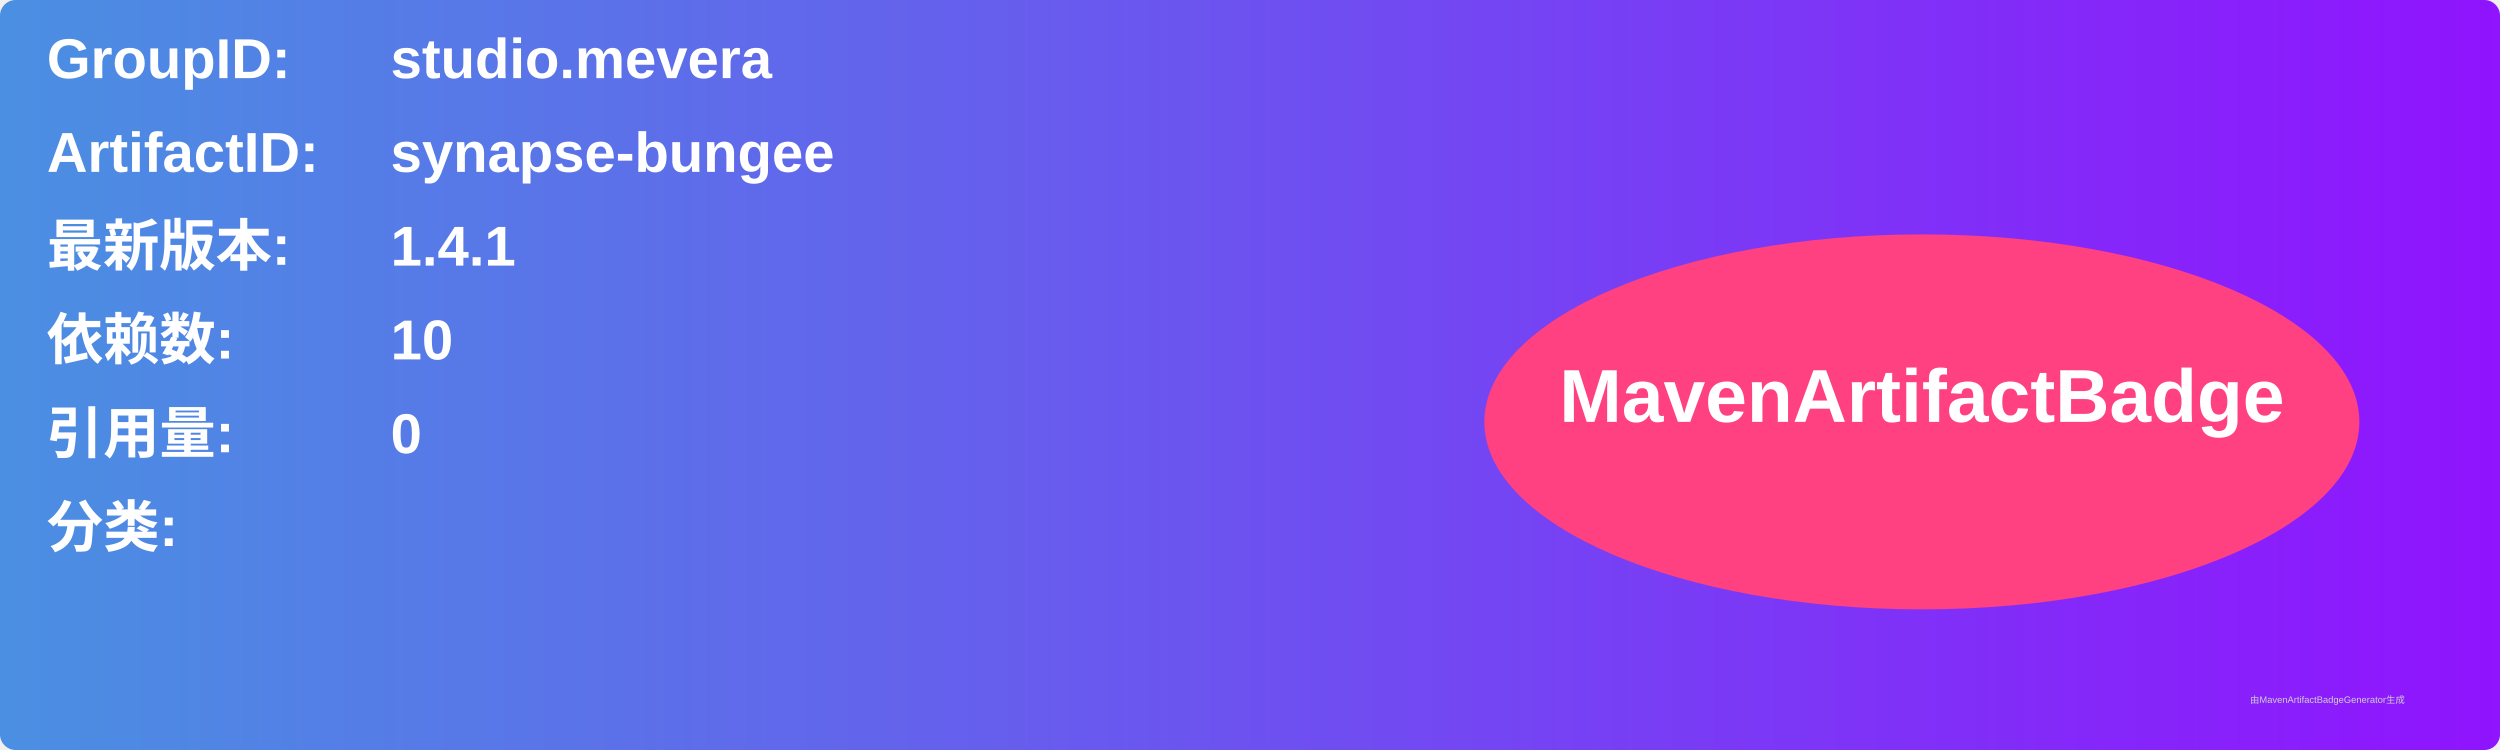
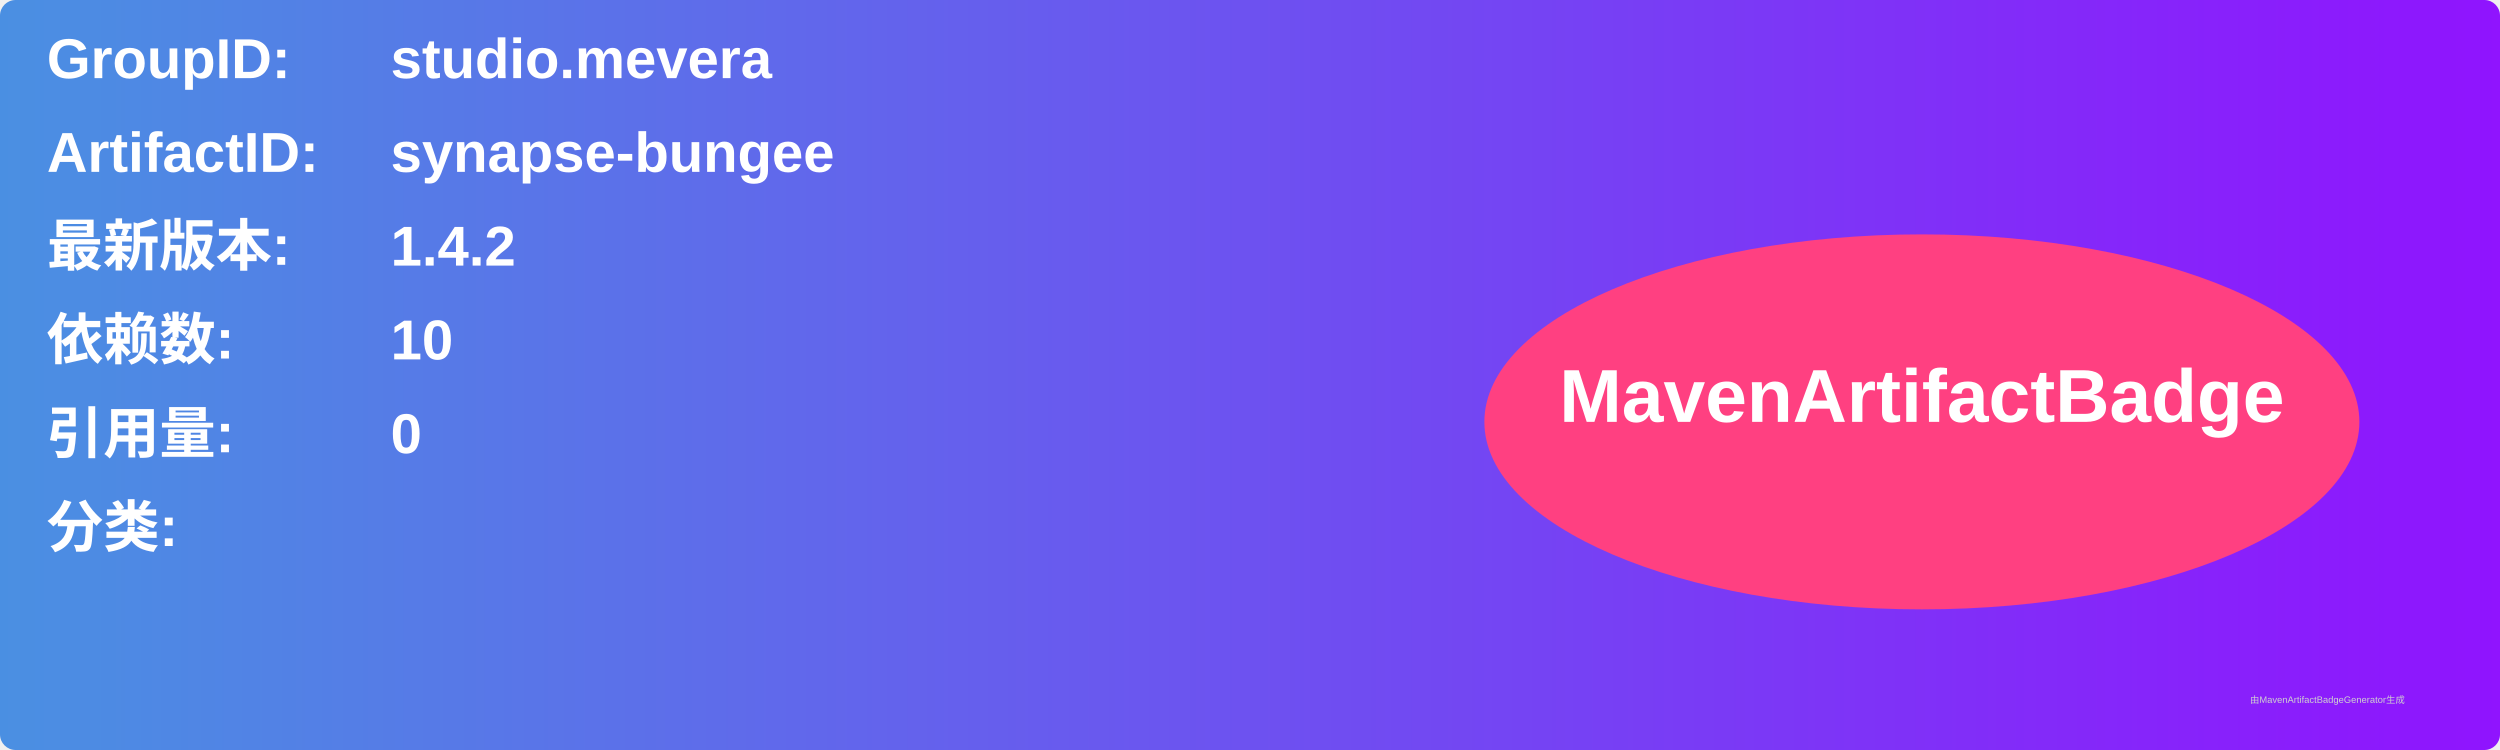
<svg xmlns="http://www.w3.org/2000/svg" width="800" height="240" viewBox="0 0 800 240">
  <linearGradient id="grad" x1="0%" y1="0%" x2="100%" y2="0%">
    <stop offset="0%" stop-color="#4a90e2" />
    <stop offset="100%" stop-color="#9013fe" />
  </linearGradient>
  <rect width="100%" height="100%" rx="5" ry="5" fill="url(#grad)" />
  <g transform="translate(15, 15)">
    <text x="0" y="10" font-family="Arial" font-size="18" fill="white" font-weight="bold" width="260">GroupID:</text>
    <text x="110" y="10" font-family="Arial" font-size="18" fill="white" font-weight="bold" width="460">studio.mevera</text>
    <text x="0" y="40" font-family="Arial" font-size="18" fill="white" font-weight="bold" width="260">ArtifactID:</text>
    <text x="110" y="40" font-family="Arial" font-size="18" fill="white" font-weight="bold" width="460">synapse-bungee</text>
    <text x="0" y="70" font-family="Arial" font-size="18" fill="white" font-weight="bold">最新版本:</text>
    <text x="110" y="70" font-family="Arial" font-size="18" fill="white" font-weight="bold">
-       <tspan font-weight="bold">1.4.1</tspan>
+       <tspan font-weight="bold">1.4.2</tspan>
    </text>
    <text x="0" y="100" font-family="Arial" font-size="18" fill="white" font-weight="bold">依赖数: </text>
    <text x="110" y="100" font-family="Arial" font-size="18" fill="white">
      <tspan font-weight="bold">10</tspan>
    </text>
    <text x="0" y="130" font-family="Arial" font-size="18" fill="white" font-weight="bold">引用量: </text>
    <text x="110" y="130" font-family="Arial" font-size="18" fill="white">
      <tspan font-weight="bold">0</tspan>
    </text>
    <text x="0" y="160" font-family="Arial" font-size="18" fill="white" font-weight="bold">分类:</text>
    <text x="10" y="190" font-family="Arial" font-size="10" fill="white">
      <tspan font-weight="bold" />
    </text>
    <ellipse cx="600" cy="120" rx="140" ry="60" fill="#ff4081" />
    <text x="600" y="120" text-anchor="middle" font-family="Arial" font-size="24" fill="white" font-weight="bold">MavenArtifactBadge</text>
  </g>
  <text x="720" y="225" font-family="Arial" font-size="3" fill="#d0d0d0">由MavenArtifactBadgeGenerator生成</text>
</svg>
